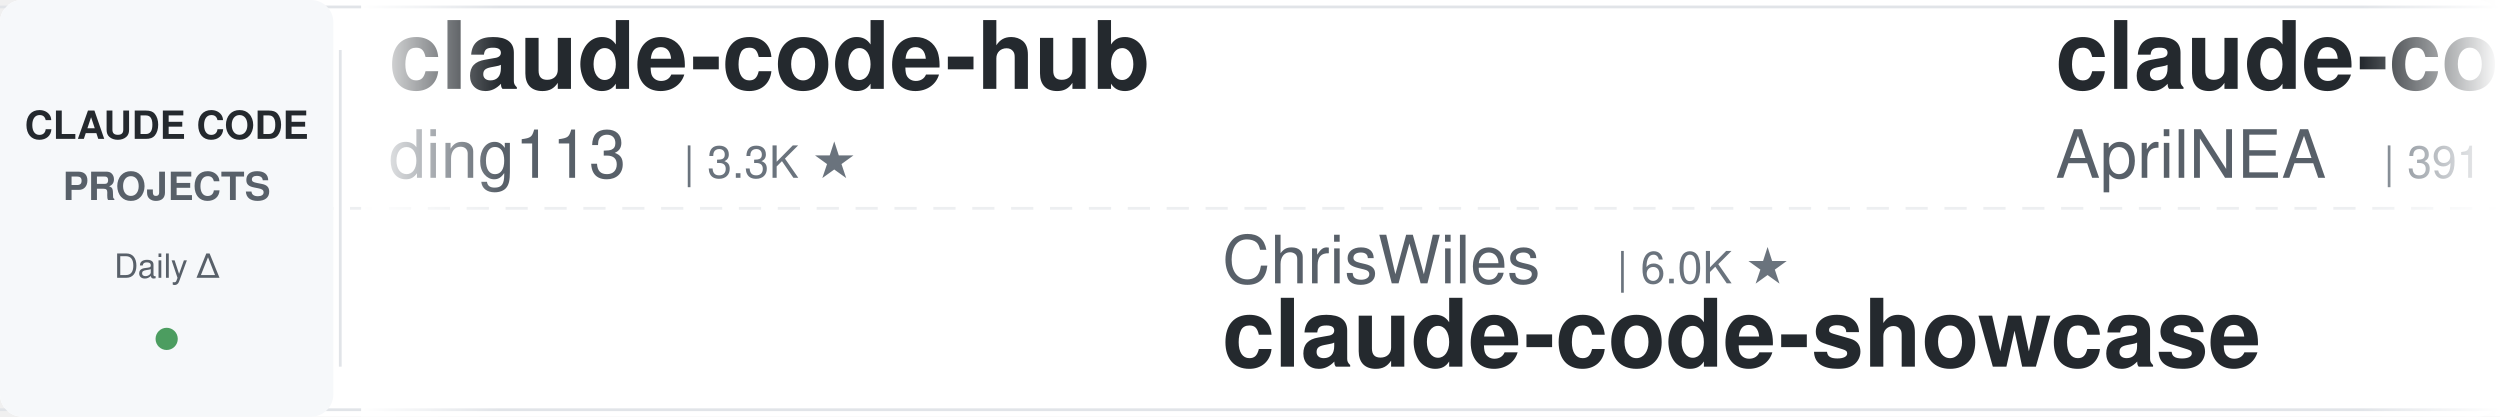
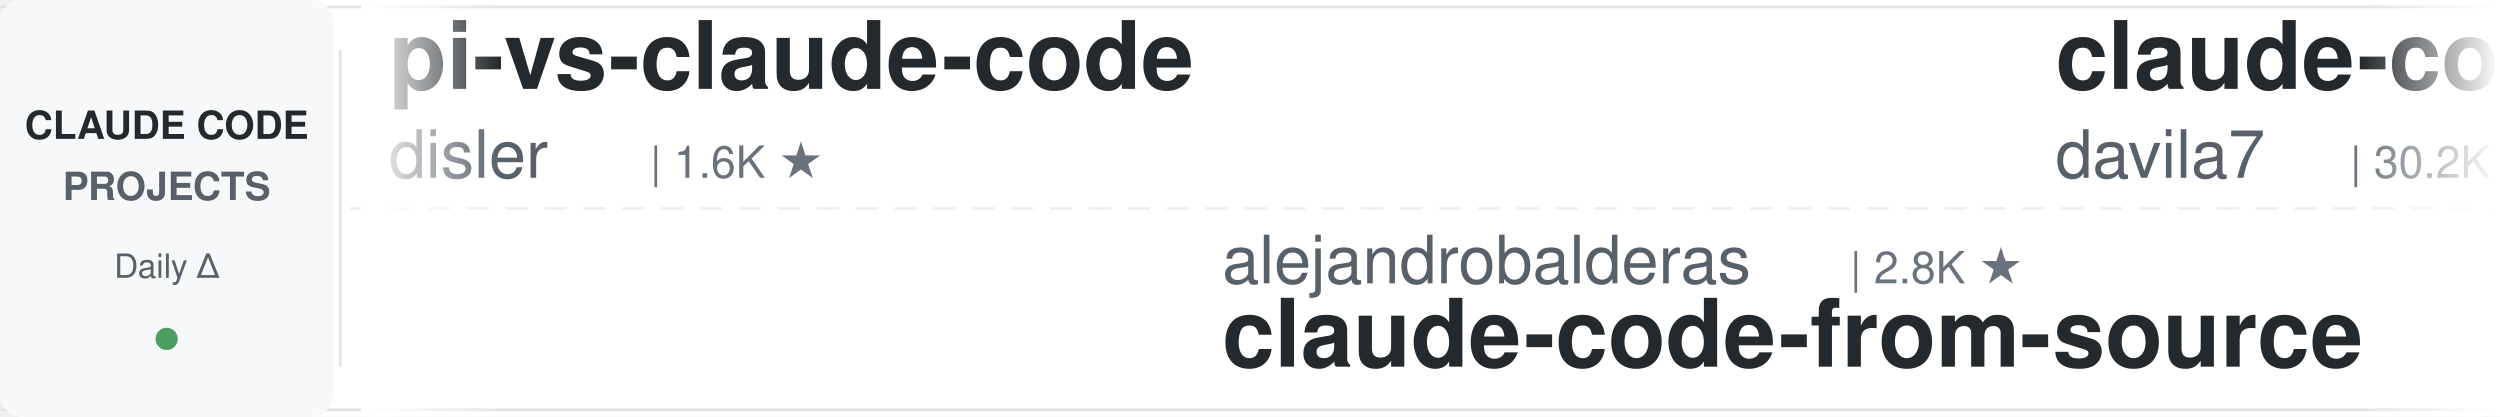
<svg xmlns="http://www.w3.org/2000/svg" width="900" height="150">
  <defs>
    <linearGradient id="leftFade" x1="0%" y1="0%" x2="100%" y2="0%">
      <stop offset="0%" style="stop-color:#ffffff;stop-opacity:1" />
      <stop offset="100%" style="stop-color:#ffffff;stop-opacity:0" />
    </linearGradient>
    <linearGradient id="rightFade" x1="0%" y1="0%" x2="100%" y2="0%">
      <stop offset="0%" style="stop-color:#ffffff;stop-opacity:0" />
      <stop offset="100%" style="stop-color:#ffffff;stop-opacity:1" />
    </linearGradient>
  </defs>
  <rect width="900" height="150" fill="#ffffff" rx="8" />
  <rect x="0" y="2" width="900" height="1" fill="#e1e4e8" />
  <rect x="0" y="147" width="900" height="1" fill="#e1e4e8" />
  <line x1="0" y1="75" x2="900" y2="75" stroke="#e1e4e8" stroke-width="1" stroke-dasharray="8 6" opacity="0.6" />
  <rect x="0" y="0" width="120" height="150" fill="#f6f8fa" rx="8" />
  <text x="60" y="50" font-family="-apple-system, BlinkMacSystemFont, 'Segoe UI', Helvetica, Arial, sans-serif" font-size="14" font-weight="600" fill="#24292e" text-anchor="middle">CLAUDE CODE</text>
  <text x="60" y="72" font-family="-apple-system, BlinkMacSystemFont, 'Segoe UI', Helvetica, Arial, sans-serif" font-size="14" font-weight="600" fill="#586069" text-anchor="middle">PROJECTS</text>
  <text x="60" y="100" font-family="-apple-system, BlinkMacSystemFont, 'Segoe UI', Helvetica, Arial, sans-serif" font-size="12" font-weight="500" fill="#586069" text-anchor="middle">Daily Δ</text>
  <circle cx="60" cy="122" r="4" fill="#22863a" opacity="0.8" />
  <rect x="122" y="18" width="1" height="114" fill="#e1e4e8" />
  <clipPath id="tickerClip">
    <rect x="130" y="0" width="770" height="150" />
  </clipPath>
  <g clip-path="url(#tickerClip)">
    <g id="tickerItems">
      <animateTransform attributeName="transform" attributeType="XML" type="translate" from="0 0" to="-3000 0" dur="54s" repeatCount="indefinite" />
      <g transform="translate(0, 0)">
-         <text x="140" y="32" font-family="-apple-system, BlinkMacSystemFont, 'Segoe UI', Helvetica, Arial, sans-serif" font-size="34" font-weight="600" fill="#24292e">claude-code-hub</text>
-         <text x="140" y="64" font-family="-apple-system, BlinkMacSystemFont, 'Segoe UI', Helvetica, Arial, sans-serif" font-size="24" font-weight="400" fill="#586069">ding113</text>
-         <text x="246" y="64" font-family="-apple-system, BlinkMacSystemFont, 'Segoe UI', Helvetica, Arial, sans-serif" font-size="16" font-weight="500" fill="#6a737d">| 3.3K ★</text>
+         <text x="140" y="32" font-family="-apple-system, BlinkMacSystemFont, 'Segoe UI', Helvetica, Arial, sans-serif" font-size="34" font-weight="600" fill="#24292e">pi-vs-claude-code</text>
+         <text x="140" y="64" font-family="-apple-system, BlinkMacSystemFont, 'Segoe UI', Helvetica, Arial, sans-serif" font-size="24" font-weight="400" fill="#586069">disler</text>
+         <text x="234" y="64" font-family="-apple-system, BlinkMacSystemFont, 'Segoe UI', Helvetica, Arial, sans-serif" font-size="16" font-weight="500" fill="#6a737d">| 1.6K ★</text>
      </g>
      <g transform="translate(300, 0)">
-         <text x="140" y="102" font-family="-apple-system, BlinkMacSystemFont, 'Segoe UI', Helvetica, Arial, sans-serif" font-size="24" font-weight="400" fill="#586069">ChrisWiles</text>
-         <text x="282" y="102" font-family="-apple-system, BlinkMacSystemFont, 'Segoe UI', Helvetica, Arial, sans-serif" font-size="16" font-weight="500" fill="#6a737d">| 6.0K ★</text>
-         <text x="140" y="132" font-family="-apple-system, BlinkMacSystemFont, 'Segoe UI', Helvetica, Arial, sans-serif" font-size="34" font-weight="600" fill="#24292e">claude-code-showcase</text>
+         <text x="140" y="102" font-family="-apple-system, BlinkMacSystemFont, 'Segoe UI', Helvetica, Arial, sans-serif" font-size="24" font-weight="400" fill="#586069">alejandrobalderas</text>
+         <text x="366" y="102" font-family="-apple-system, BlinkMacSystemFont, 'Segoe UI', Helvetica, Arial, sans-serif" font-size="16" font-weight="500" fill="#6a737d">| 2.8K ★</text>
+         <text x="140" y="132" font-family="-apple-system, BlinkMacSystemFont, 'Segoe UI', Helvetica, Arial, sans-serif" font-size="34" font-weight="600" fill="#24292e">claude-code-from-source</text>
      </g>
      <g transform="translate(600, 0)">
-         <text x="140" y="32" font-family="-apple-system, BlinkMacSystemFont, 'Segoe UI', Helvetica, Arial, sans-serif" font-size="34" font-weight="600" fill="#24292e">claude-code-source</text>
-         <text x="140" y="64" font-family="-apple-system, BlinkMacSystemFont, 'Segoe UI', Helvetica, Arial, sans-serif" font-size="24" font-weight="400" fill="#586069">AprilNEA</text>
-         <text x="258" y="64" font-family="-apple-system, BlinkMacSystemFont, 'Segoe UI', Helvetica, Arial, sans-serif" font-size="16" font-weight="500" fill="#6a737d">| 391 ★</text>
+         <text x="140" y="32" font-family="-apple-system, BlinkMacSystemFont, 'Segoe UI', Helvetica, Arial, sans-serif" font-size="34" font-weight="600" fill="#24292e">claude-code-templates</text>
+         <text x="140" y="64" font-family="-apple-system, BlinkMacSystemFont, 'Segoe UI', Helvetica, Arial, sans-serif" font-size="24" font-weight="400" fill="#586069">davila7</text>
+         <text x="246" y="64" font-family="-apple-system, BlinkMacSystemFont, 'Segoe UI', Helvetica, Arial, sans-serif" font-size="16" font-weight="500" fill="#6a737d">| 30.2K ★</text>
      </g>
      <g transform="translate(900, 0)">
-         <text x="140" y="102" font-family="-apple-system, BlinkMacSystemFont, 'Segoe UI', Helvetica, Arial, sans-serif" font-size="24" font-weight="400" fill="#586069">Njengah</text>
-         <text x="246" y="102" font-family="-apple-system, BlinkMacSystemFont, 'Segoe UI', Helvetica, Arial, sans-serif" font-size="16" font-weight="500" fill="#6a737d">| 1.9K ★</text>
-         <text x="140" y="132" font-family="-apple-system, BlinkMacSystemFont, 'Segoe UI', Helvetica, Arial, sans-serif" font-size="34" font-weight="600" fill="#24292e">claude-code-cheat-sheet</text>
+         <text x="140" y="102" font-family="-apple-system, BlinkMacSystemFont, 'Segoe UI', Helvetica, Arial, sans-serif" font-size="24" font-weight="400" fill="#586069">VoltAgent</text>
+         <text x="270" y="102" font-family="-apple-system, BlinkMacSystemFont, 'Segoe UI', Helvetica, Arial, sans-serif" font-size="16" font-weight="500" fill="#6a737d">| 24.3K ★</text>
+         <text x="140" y="132" font-family="-apple-system, BlinkMacSystemFont, 'Segoe UI', Helvetica, Arial, sans-serif" font-size="34" font-weight="600" fill="#24292e">awesome-claude-code-suba...</text>
      </g>
      <g transform="translate(1200, 0)">
-         <text x="140" y="32" font-family="-apple-system, BlinkMacSystemFont, 'Segoe UI', Helvetica, Arial, sans-serif" font-size="34" font-weight="600" fill="#24292e">Dive-into-Claude-Code</text>
-         <text x="140" y="64" font-family="-apple-system, BlinkMacSystemFont, 'Segoe UI', Helvetica, Arial, sans-serif" font-size="24" font-weight="400" fill="#586069">VILA-Lab</text>
-         <text x="258" y="64" font-family="-apple-system, BlinkMacSystemFont, 'Segoe UI', Helvetica, Arial, sans-serif" font-size="16" font-weight="500" fill="#6a737d">| 2.0K ★</text>
+         <text x="140" y="32" font-family="-apple-system, BlinkMacSystemFont, 'Segoe UI', Helvetica, Arial, sans-serif" font-size="34" font-weight="600" fill="#24292e">oh-my-claudecode</text>
+         <text x="140" y="64" font-family="-apple-system, BlinkMacSystemFont, 'Segoe UI', Helvetica, Arial, sans-serif" font-size="24" font-weight="400" fill="#586069">Yeachan-Heo</text>
+         <text x="294" y="64" font-family="-apple-system, BlinkMacSystemFont, 'Segoe UI', Helvetica, Arial, sans-serif" font-size="16" font-weight="500" fill="#6a737d">| 38.5K ★</text>
      </g>
      <g transform="translate(1500, 0)">
-         <text x="140" y="102" font-family="-apple-system, BlinkMacSystemFont, 'Segoe UI', Helvetica, Arial, sans-serif" font-size="24" font-weight="400" fill="#586069">disler</text>
-         <text x="234" y="102" font-family="-apple-system, BlinkMacSystemFont, 'Segoe UI', Helvetica, Arial, sans-serif" font-size="16" font-weight="500" fill="#6a737d">| 3.9K ★</text>
-         <text x="140" y="132" font-family="-apple-system, BlinkMacSystemFont, 'Segoe UI', Helvetica, Arial, sans-serif" font-size="34" font-weight="600" fill="#24292e">claude-code-hooks-master...</text>
+         <text x="140" y="102" font-family="-apple-system, BlinkMacSystemFont, 'Segoe UI', Helvetica, Arial, sans-serif" font-size="24" font-weight="400" fill="#586069">Donchitos</text>
+         <text x="270" y="102" font-family="-apple-system, BlinkMacSystemFont, 'Segoe UI', Helvetica, Arial, sans-serif" font-size="16" font-weight="500" fill="#6a737d">| 23.8K ★</text>
+         <text x="140" y="132" font-family="-apple-system, BlinkMacSystemFont, 'Segoe UI', Helvetica, Arial, sans-serif" font-size="34" font-weight="600" fill="#24292e">Claude-Code-Game-Studios</text>
      </g>
      <g transform="translate(1800, 0)">
-         <text x="140" y="32" font-family="-apple-system, BlinkMacSystemFont, 'Segoe UI', Helvetica, Arial, sans-serif" font-size="34" font-weight="600" fill="#24292e">awesome-claude-code</text>
-         <text x="140" y="64" font-family="-apple-system, BlinkMacSystemFont, 'Segoe UI', Helvetica, Arial, sans-serif" font-size="24" font-weight="400" fill="#586069">jqueryscript</text>
-         <text x="306" y="64" font-family="-apple-system, BlinkMacSystemFont, 'Segoe UI', Helvetica, Arial, sans-serif" font-size="16" font-weight="500" fill="#6a737d">| 497 ★</text>
+         <text x="140" y="32" font-family="-apple-system, BlinkMacSystemFont, 'Segoe UI', Helvetica, Arial, sans-serif" font-size="34" font-weight="600" fill="#24292e">arcads-claude-code</text>
+         <text x="140" y="64" font-family="-apple-system, BlinkMacSystemFont, 'Segoe UI', Helvetica, Arial, sans-serif" font-size="24" font-weight="400" fill="#586069">krusemediallc</text>
+         <text x="318" y="64" font-family="-apple-system, BlinkMacSystemFont, 'Segoe UI', Helvetica, Arial, sans-serif" font-size="16" font-weight="500" fill="#6a737d">| 1.2K ★</text>
      </g>
      <g transform="translate(2100, 0)">
+         <text x="140" y="102" font-family="-apple-system, BlinkMacSystemFont, 'Segoe UI', Helvetica, Arial, sans-serif" font-size="24" font-weight="400" fill="#586069">multica-ai</text>
+         <text x="282" y="102" font-family="-apple-system, BlinkMacSystemFont, 'Segoe UI', Helvetica, Arial, sans-serif" font-size="16" font-weight="500" fill="#6a737d">| 202.0K ★</text>
+         <text x="140" y="132" font-family="-apple-system, BlinkMacSystemFont, 'Segoe UI', Helvetica, Arial, sans-serif" font-size="34" font-weight="600" fill="#24292e">andrej-karpathy-skills</text>
+       </g>
+       <g transform="translate(2400, 0)">
+         <text x="140" y="32" font-family="-apple-system, BlinkMacSystemFont, 'Segoe UI', Helvetica, Arial, sans-serif" font-size="34" font-weight="600" fill="#24292e">Auto-claude-code-researc...</text>
+         <text x="140" y="64" font-family="-apple-system, BlinkMacSystemFont, 'Segoe UI', Helvetica, Arial, sans-serif" font-size="24" font-weight="400" fill="#586069">wanshuiyin</text>
+         <text x="282" y="64" font-family="-apple-system, BlinkMacSystemFont, 'Segoe UI', Helvetica, Arial, sans-serif" font-size="16" font-weight="500" fill="#6a737d">| 14.6K ★</text>
+       </g>
+       <g transform="translate(2700, 0)">
        <text x="140" y="102" font-family="-apple-system, BlinkMacSystemFont, 'Segoe UI', Helvetica, Arial, sans-serif" font-size="24" font-weight="400" fill="#586069">anthropics</text>
        <text x="282" y="102" font-family="-apple-system, BlinkMacSystemFont, 'Segoe UI', Helvetica, Arial, sans-serif" font-size="16" font-weight="500" fill="#6a737d">| 8.6K ★</text>
        <text x="140" y="132" font-family="-apple-system, BlinkMacSystemFont, 'Segoe UI', Helvetica, Arial, sans-serif" font-size="34" font-weight="600" fill="#24292e">claude-code-action</text>
      </g>
-       <g transform="translate(2400, 0)">
-         <text x="140" y="32" font-family="-apple-system, BlinkMacSystemFont, 'Segoe UI', Helvetica, Arial, sans-serif" font-size="34" font-weight="600" fill="#24292e">claude-code-book</text>
-         <text x="140" y="64" font-family="-apple-system, BlinkMacSystemFont, 'Segoe UI', Helvetica, Arial, sans-serif" font-size="24" font-weight="400" fill="#586069">lintsinghua</text>
-         <text x="294" y="64" font-family="-apple-system, BlinkMacSystemFont, 'Segoe UI', Helvetica, Arial, sans-serif" font-size="16" font-weight="500" fill="#6a737d">| 4.1K ★</text>
-       </g>
-       <g transform="translate(2700, 0)">
-         <text x="140" y="102" font-family="-apple-system, BlinkMacSystemFont, 'Segoe UI', Helvetica, Arial, sans-serif" font-size="24" font-weight="400" fill="#586069">edmund-io</text>
-         <text x="270" y="102" font-family="-apple-system, BlinkMacSystemFont, 'Segoe UI', Helvetica, Arial, sans-serif" font-size="16" font-weight="500" fill="#6a737d">| 1.5K ★</text>
-         <text x="140" y="132" font-family="-apple-system, BlinkMacSystemFont, 'Segoe UI', Helvetica, Arial, sans-serif" font-size="34" font-weight="600" fill="#24292e">edmunds-claude-code</text>
-       </g>
      <g transform="translate(3000, 0)">
-         <text x="140" y="32" font-family="-apple-system, BlinkMacSystemFont, 'Segoe UI', Helvetica, Arial, sans-serif" font-size="34" font-weight="600" fill="#24292e">claude-code-hub</text>
-         <text x="140" y="64" font-family="-apple-system, BlinkMacSystemFont, 'Segoe UI', Helvetica, Arial, sans-serif" font-size="24" font-weight="400" fill="#586069">ding113</text>
-         <text x="246" y="64" font-family="-apple-system, BlinkMacSystemFont, 'Segoe UI', Helvetica, Arial, sans-serif" font-size="16" font-weight="500" fill="#6a737d">| 3.3K ★</text>
+         <text x="140" y="32" font-family="-apple-system, BlinkMacSystemFont, 'Segoe UI', Helvetica, Arial, sans-serif" font-size="34" font-weight="600" fill="#24292e">pi-vs-claude-code</text>
+         <text x="140" y="64" font-family="-apple-system, BlinkMacSystemFont, 'Segoe UI', Helvetica, Arial, sans-serif" font-size="24" font-weight="400" fill="#586069">disler</text>
+         <text x="234" y="64" font-family="-apple-system, BlinkMacSystemFont, 'Segoe UI', Helvetica, Arial, sans-serif" font-size="16" font-weight="500" fill="#6a737d">| 1.6K ★</text>
      </g>
      <g transform="translate(3300, 0)">
-         <text x="140" y="102" font-family="-apple-system, BlinkMacSystemFont, 'Segoe UI', Helvetica, Arial, sans-serif" font-size="24" font-weight="400" fill="#586069">ChrisWiles</text>
-         <text x="282" y="102" font-family="-apple-system, BlinkMacSystemFont, 'Segoe UI', Helvetica, Arial, sans-serif" font-size="16" font-weight="500" fill="#6a737d">| 6.0K ★</text>
-         <text x="140" y="132" font-family="-apple-system, BlinkMacSystemFont, 'Segoe UI', Helvetica, Arial, sans-serif" font-size="34" font-weight="600" fill="#24292e">claude-code-showcase</text>
+         <text x="140" y="102" font-family="-apple-system, BlinkMacSystemFont, 'Segoe UI', Helvetica, Arial, sans-serif" font-size="24" font-weight="400" fill="#586069">alejandrobalderas</text>
+         <text x="366" y="102" font-family="-apple-system, BlinkMacSystemFont, 'Segoe UI', Helvetica, Arial, sans-serif" font-size="16" font-weight="500" fill="#6a737d">| 2.8K ★</text>
+         <text x="140" y="132" font-family="-apple-system, BlinkMacSystemFont, 'Segoe UI', Helvetica, Arial, sans-serif" font-size="34" font-weight="600" fill="#24292e">claude-code-from-source</text>
      </g>
      <g transform="translate(3600, 0)">
-         <text x="140" y="32" font-family="-apple-system, BlinkMacSystemFont, 'Segoe UI', Helvetica, Arial, sans-serif" font-size="34" font-weight="600" fill="#24292e">claude-code-source</text>
-         <text x="140" y="64" font-family="-apple-system, BlinkMacSystemFont, 'Segoe UI', Helvetica, Arial, sans-serif" font-size="24" font-weight="400" fill="#586069">AprilNEA</text>
-         <text x="258" y="64" font-family="-apple-system, BlinkMacSystemFont, 'Segoe UI', Helvetica, Arial, sans-serif" font-size="16" font-weight="500" fill="#6a737d">| 391 ★</text>
+         <text x="140" y="32" font-family="-apple-system, BlinkMacSystemFont, 'Segoe UI', Helvetica, Arial, sans-serif" font-size="34" font-weight="600" fill="#24292e">claude-code-templates</text>
+         <text x="140" y="64" font-family="-apple-system, BlinkMacSystemFont, 'Segoe UI', Helvetica, Arial, sans-serif" font-size="24" font-weight="400" fill="#586069">davila7</text>
+         <text x="246" y="64" font-family="-apple-system, BlinkMacSystemFont, 'Segoe UI', Helvetica, Arial, sans-serif" font-size="16" font-weight="500" fill="#6a737d">| 30.2K ★</text>
      </g>
      <g transform="translate(3900, 0)">
-         <text x="140" y="102" font-family="-apple-system, BlinkMacSystemFont, 'Segoe UI', Helvetica, Arial, sans-serif" font-size="24" font-weight="400" fill="#586069">Njengah</text>
-         <text x="246" y="102" font-family="-apple-system, BlinkMacSystemFont, 'Segoe UI', Helvetica, Arial, sans-serif" font-size="16" font-weight="500" fill="#6a737d">| 1.9K ★</text>
-         <text x="140" y="132" font-family="-apple-system, BlinkMacSystemFont, 'Segoe UI', Helvetica, Arial, sans-serif" font-size="34" font-weight="600" fill="#24292e">claude-code-cheat-sheet</text>
+         <text x="140" y="102" font-family="-apple-system, BlinkMacSystemFont, 'Segoe UI', Helvetica, Arial, sans-serif" font-size="24" font-weight="400" fill="#586069">VoltAgent</text>
+         <text x="270" y="102" font-family="-apple-system, BlinkMacSystemFont, 'Segoe UI', Helvetica, Arial, sans-serif" font-size="16" font-weight="500" fill="#6a737d">| 24.3K ★</text>
+         <text x="140" y="132" font-family="-apple-system, BlinkMacSystemFont, 'Segoe UI', Helvetica, Arial, sans-serif" font-size="34" font-weight="600" fill="#24292e">awesome-claude-code-suba...</text>
      </g>
    </g>
  </g>
  <rect x="130" y="0" width="50" height="150" fill="url(#leftFade)" />
  <rect x="850" y="0" width="50" height="150" fill="url(#rightFade)" />
</svg>
